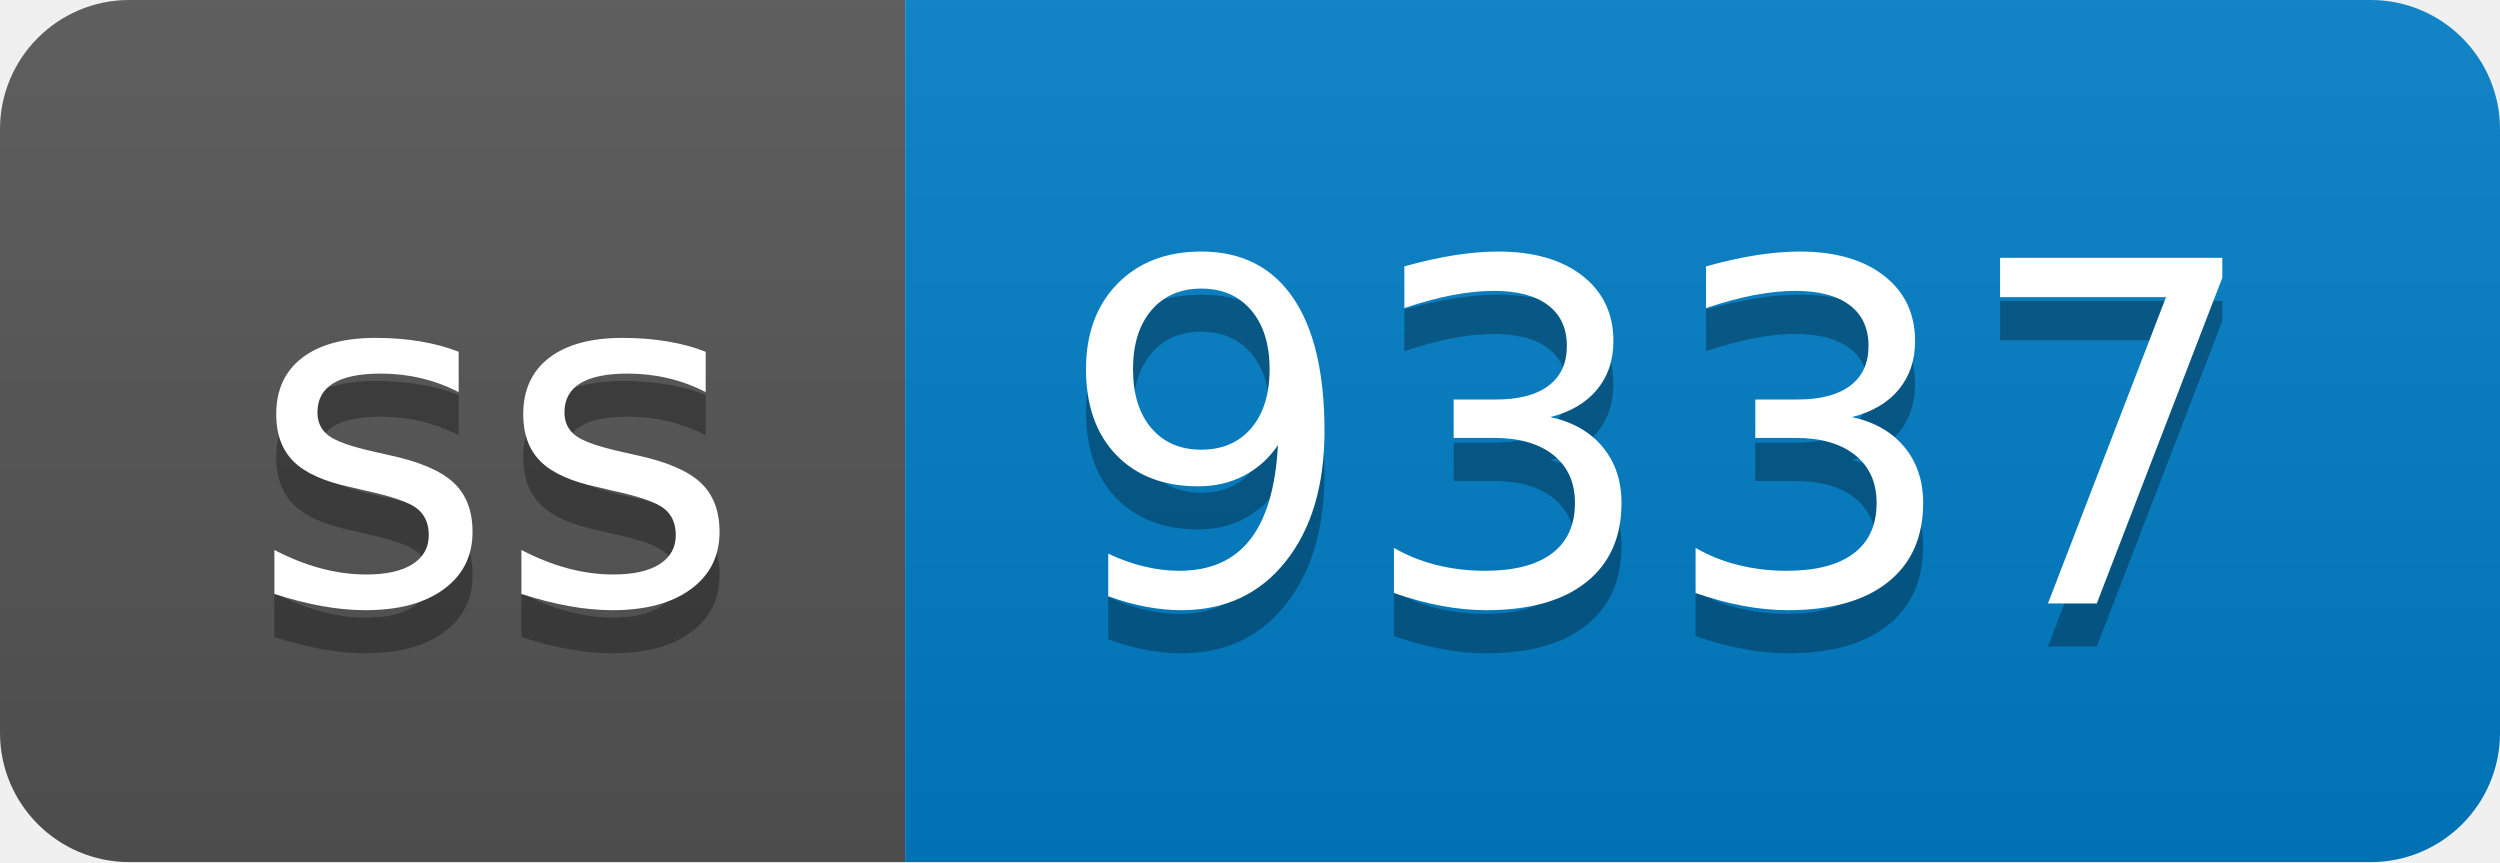
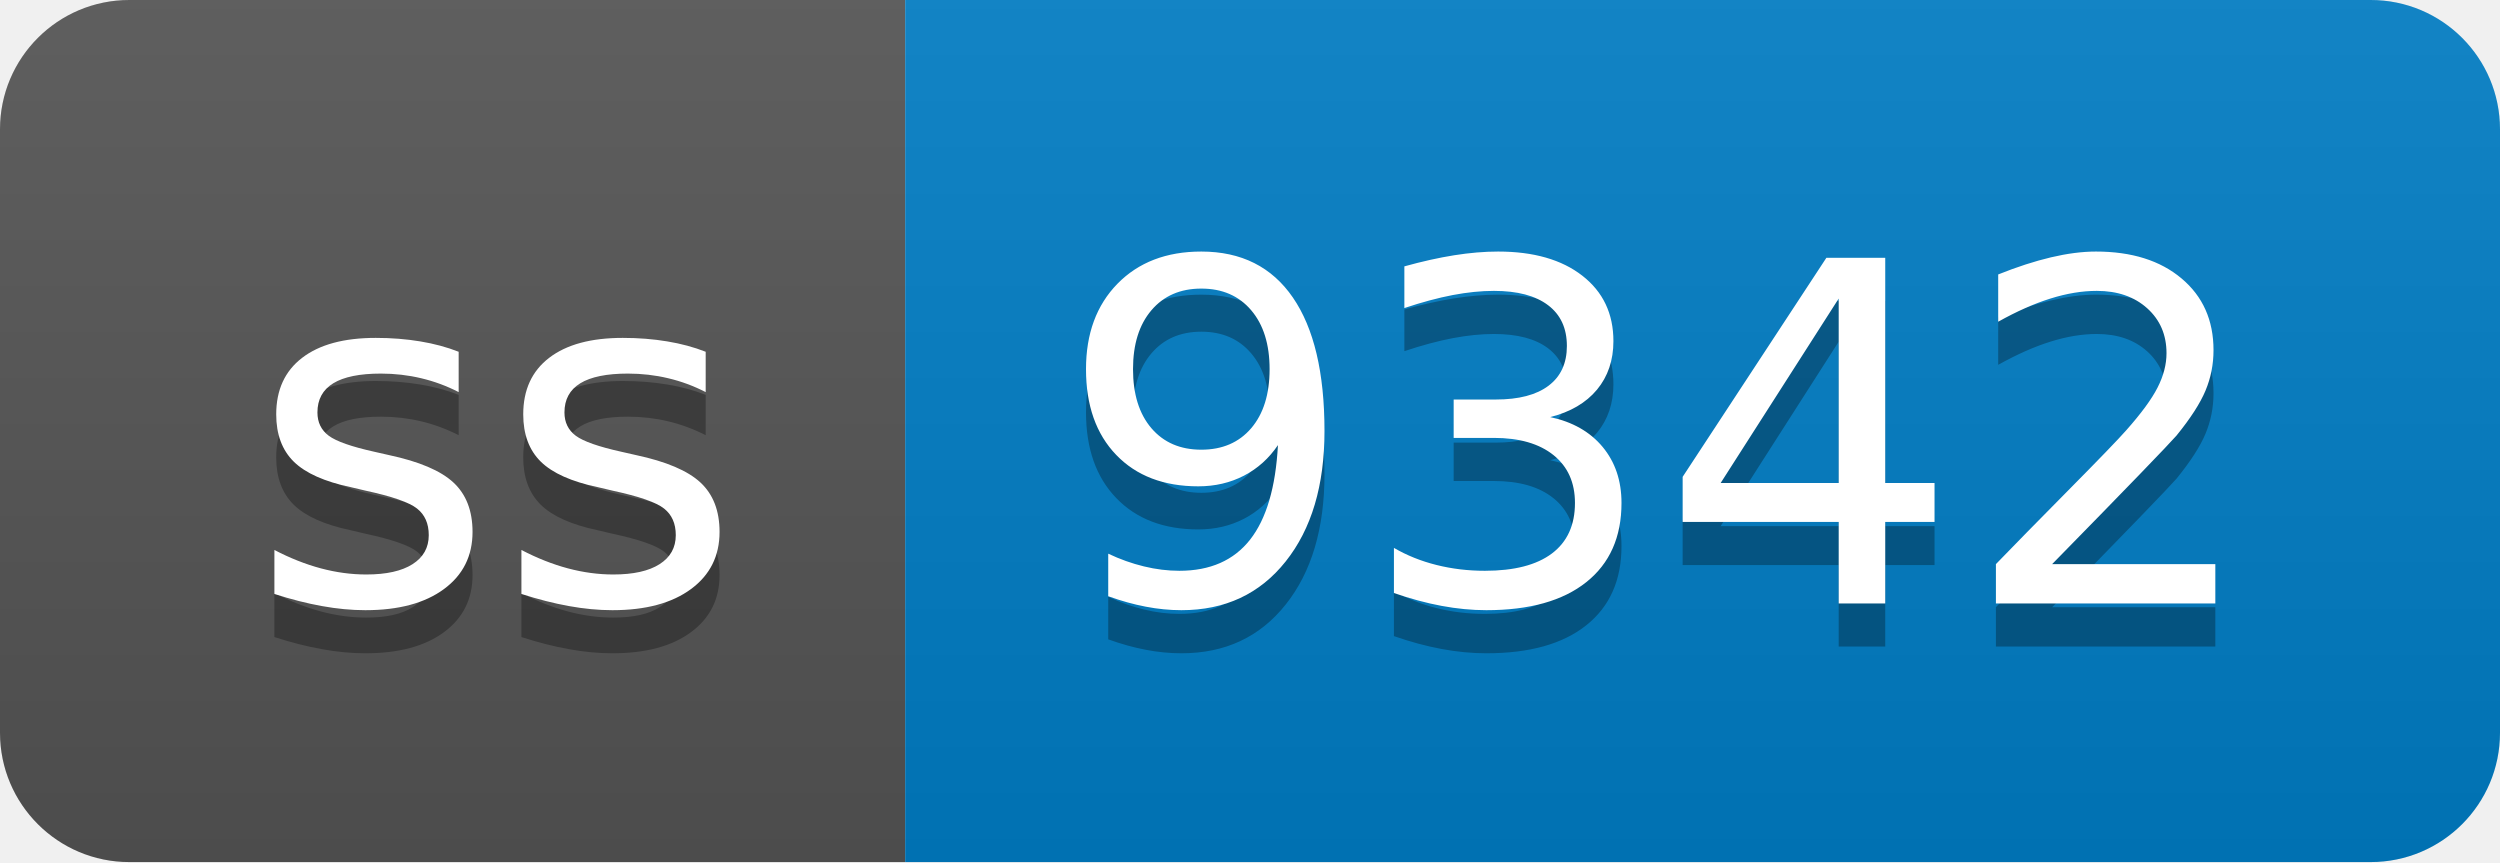
- <svg xmlns="http://www.w3.org/2000/svg" width="58" height="20" role="img" aria-label="ss: 9337">
+ <svg xmlns="http://www.w3.org/2000/svg" width="58" height="20" role="img" aria-label="ss: 9342">
  <linearGradient id="s" x2="0" y2="100%">
    <stop offset="0" stop-color="#bbb" stop-opacity=".1" />
    <stop offset="1" stop-opacity=".1" />
  </linearGradient>
  <clipPath id="r">
    <rect width="58" height="20" rx="3" fill="#fff" />
  </clipPath>
  <g clip-path="url(#r)">
    <rect width="21" height="20" fill="#555" />
    <rect x="21" width="37" height="20" fill="#007ec6" />
    <rect width="58" height="20" fill="url(#s)" />
  </g>
  <g fill="#fff" text-anchor="middle" font-family="Verdana,Geneva,DejaVu Sans,sans-serif" text-rendering="geometricPrecision" font-size="110">
    <text aria-hidden="true" x="115" y="150" fill="#010101" fill-opacity=".3" transform="scale(.1)" textLength="110">ss</text>
    <text x="115" y="140" transform="scale(.1)" fill="#fff" textLength="110">ss</text>
-     <text aria-hidden="true" x="385" y="150" fill="#010101" fill-opacity=".3" transform="scale(.1)" textLength="270">9337</text>
-     <text x="385" y="140" transform="scale(.1)" fill="#fff" textLength="270">9337</text>
+     <text aria-hidden="true" x="385" y="150" fill="#010101" fill-opacity=".3" transform="scale(.1)" textLength="270">9342</text>
+     <text x="385" y="140" transform="scale(.1)" fill="#fff" textLength="270">9342</text>
  </g>
</svg>
